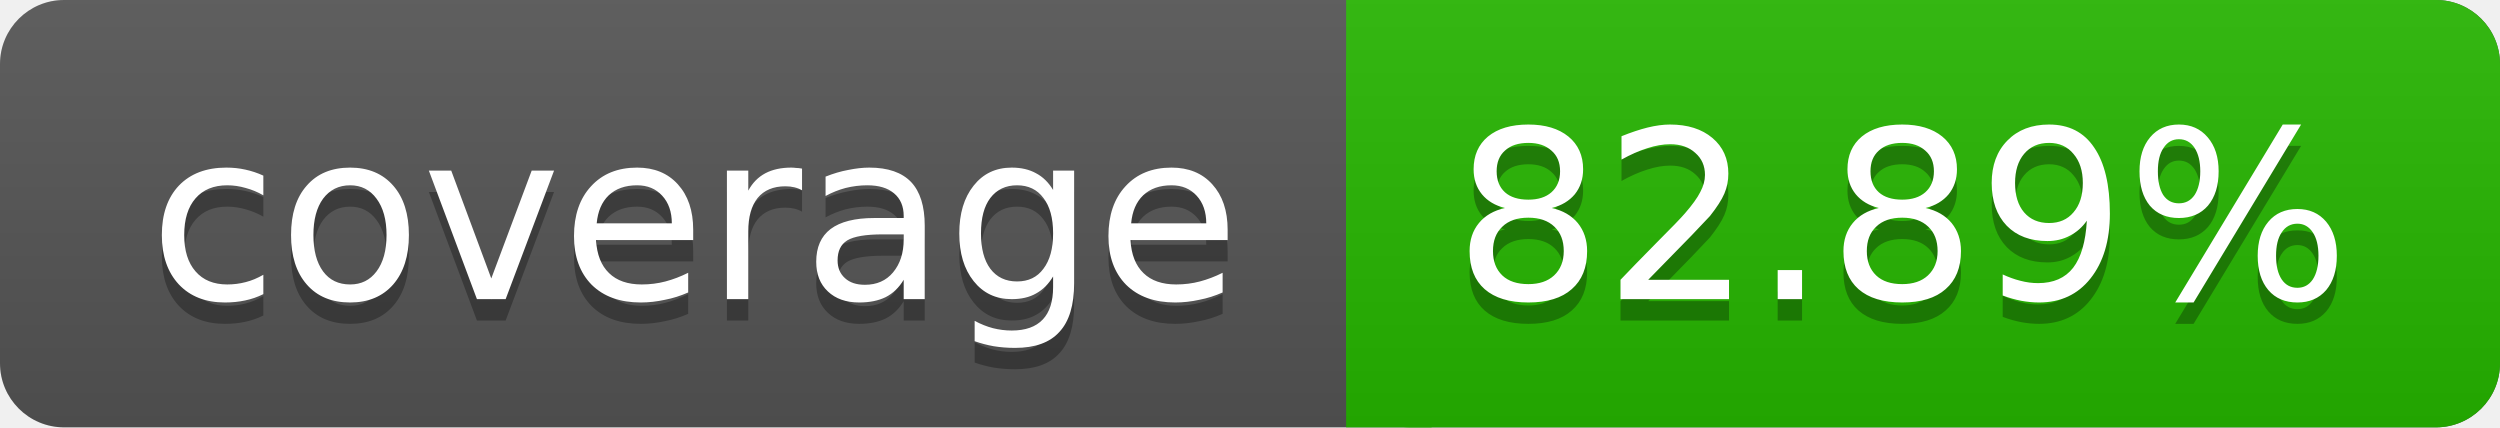
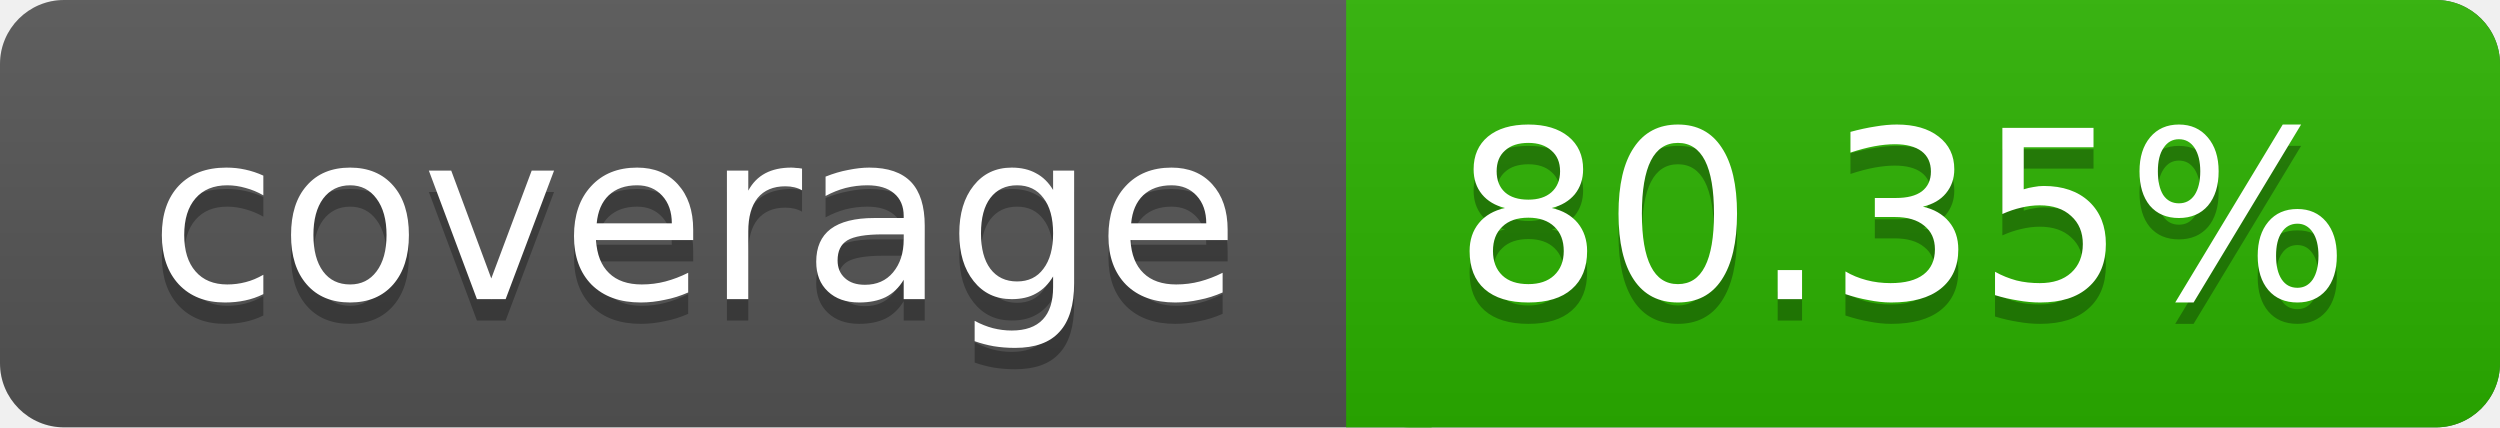
<svg xmlns="http://www.w3.org/2000/svg" width="117" height="20">
  <linearGradient id="a" x2="0" y2="100%">
    <stop offset="0" stop-color="#bbb" stop-opacity=".1" />
    <stop offset="1" stop-opacity=".1" />
  </linearGradient>
  <rect rx="3" width="117" height="20" fill="#555" />
-   <rect rx="3" x="63" width="54" height="20" fill="#26b700" />
-   <path fill="#26b700" d="M63 0h4v20h-4z" />
+   <rect rx="3" x="63" width="54" height="20" fill="#2bb200" />
+   <path fill="#2bb200" d="M63 0h4v20h-4z" />
  <rect rx="3" width="117" height="20" fill="url(#a)" />
  <g fill="#fff" text-anchor="middle" font-family="DejaVu Sans,Verdana,Geneva,sans-serif" font-size="11">
    <text x="32.5" y="15" fill="#010101" fill-opacity=".3">coverage</text>
    <text x="32.5" y="14">coverage</text>
-     <text x="89" y="15" fill="#010101" fill-opacity=".3">82.89%</text>
-     <text x="89" y="14">82.89%</text>
+     <text x="89" y="15" fill="#010101" fill-opacity=".3">80.35%</text>
+     <text x="89" y="14">80.35%</text>
  </g>
</svg>
